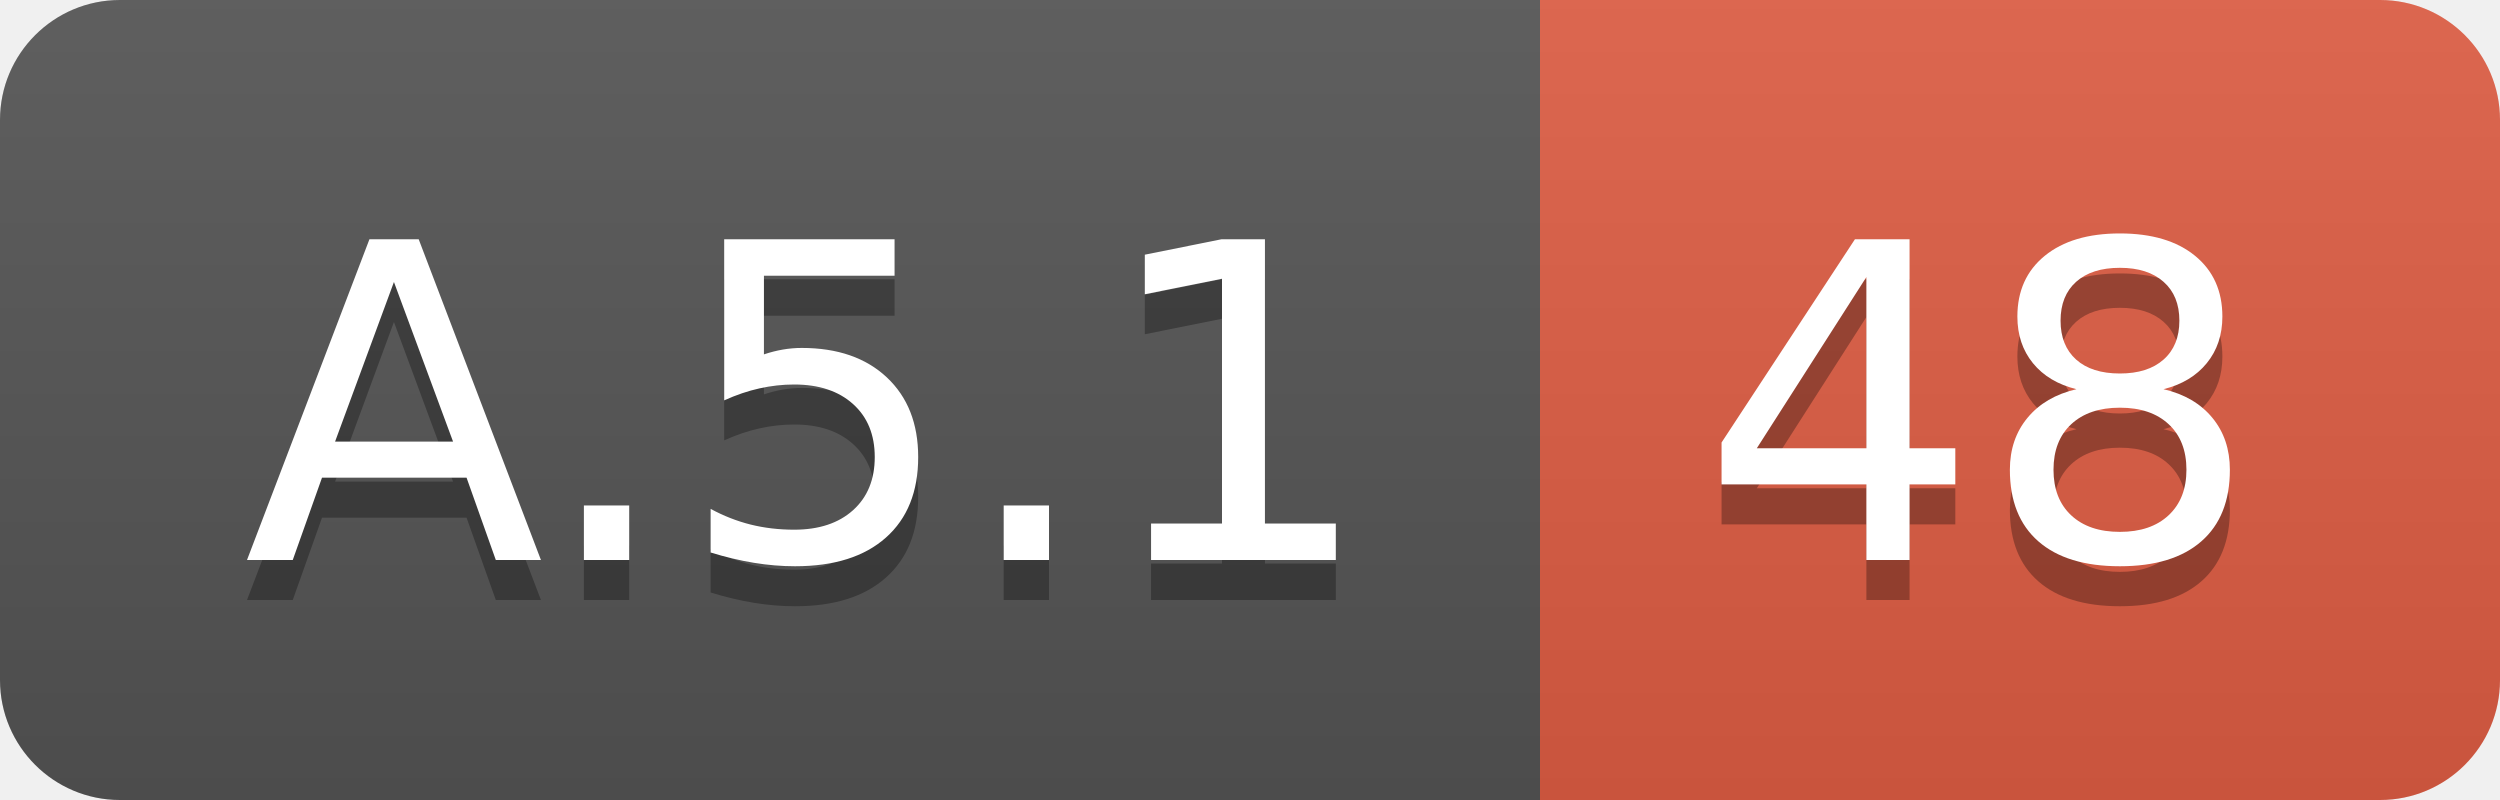
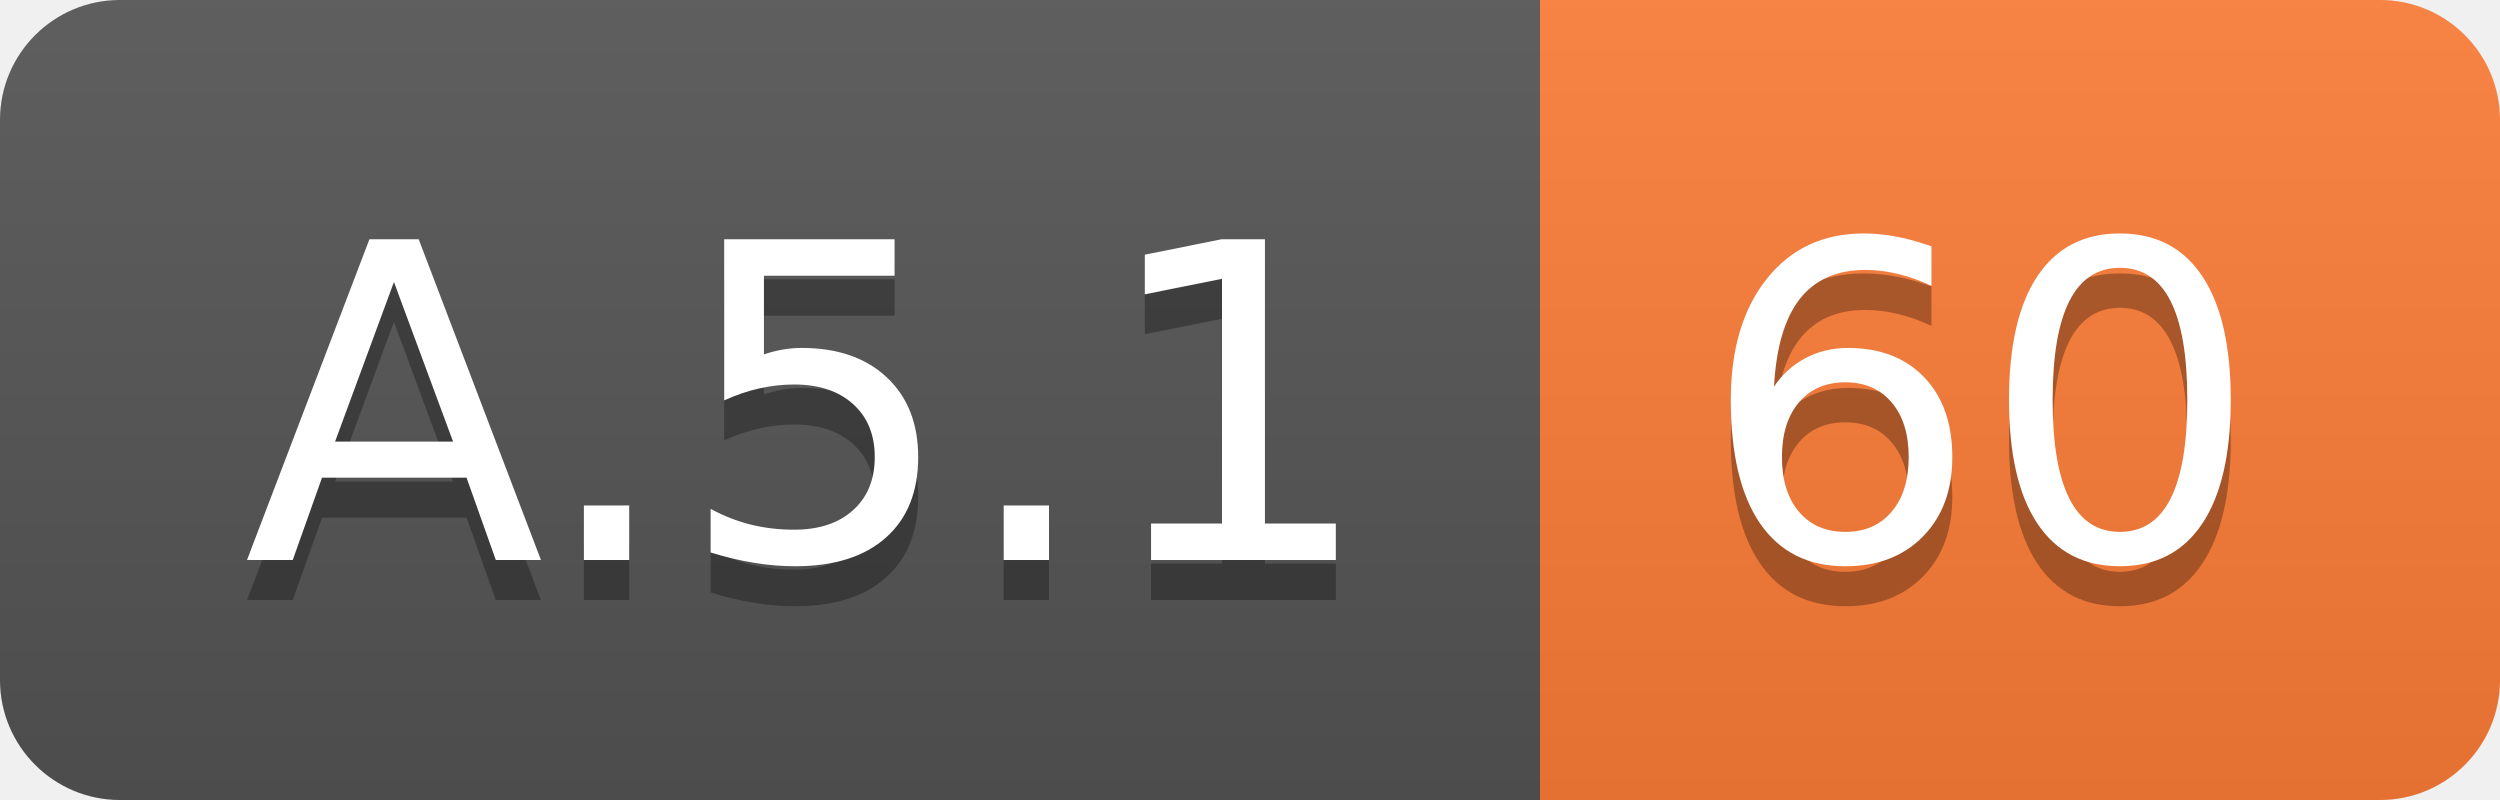
<svg xmlns="http://www.w3.org/2000/svg" width="62.5" height="20">
  <linearGradient id="smooth" x2="0" y2="100%">
    <stop offset="0" stop-color="#bbb" stop-opacity=".1" />
    <stop offset="1" stop-opacity=".1" />
  </linearGradient>
  <clipPath id="round">
    <rect width="62.5" height="20" rx="3" fill="#fff" />
  </clipPath>
  <g clip-path="url(#round)">
    <rect width="38.5" height="20" fill="#555" />
-     <rect x="38.5" width="24.0" height="20" fill="#e05d44" />
+     <rect x="38.5" width="24.0" height="20" fill="#fe7d37" />
    <rect width="62.5" height="20" fill="url(#smooth)" />
  </g>
  <g fill="#fff" text-anchor="middle" font-family="DejaVu Sans,Verdana,Geneva,sans-serif" font-size="110">
    <text x="202.5" y="150" fill="#010101" fill-opacity=".3" transform="scale(0.1)" textLength="285.0" lengthAdjust="spacing">A.5.1</text>
    <text x="202.5" y="140" transform="scale(0.1)" textLength="285.0" lengthAdjust="spacing">A.5.1</text>
-     <text x="495.0" y="150" fill="#010101" fill-opacity=".3" transform="scale(0.1)" textLength="140.0" lengthAdjust="spacing">48</text>
-     <text x="495.0" y="140" transform="scale(0.1)" textLength="140.0" lengthAdjust="spacing">48</text>
+     <text x="495.0" y="150" fill="#010101" fill-opacity=".3" transform="scale(0.1)" textLength="140.0" lengthAdjust="spacing">60</text>
+     <text x="495.0" y="140" transform="scale(0.1)" textLength="140.0" lengthAdjust="spacing">60</text>
  </g>
</svg>
